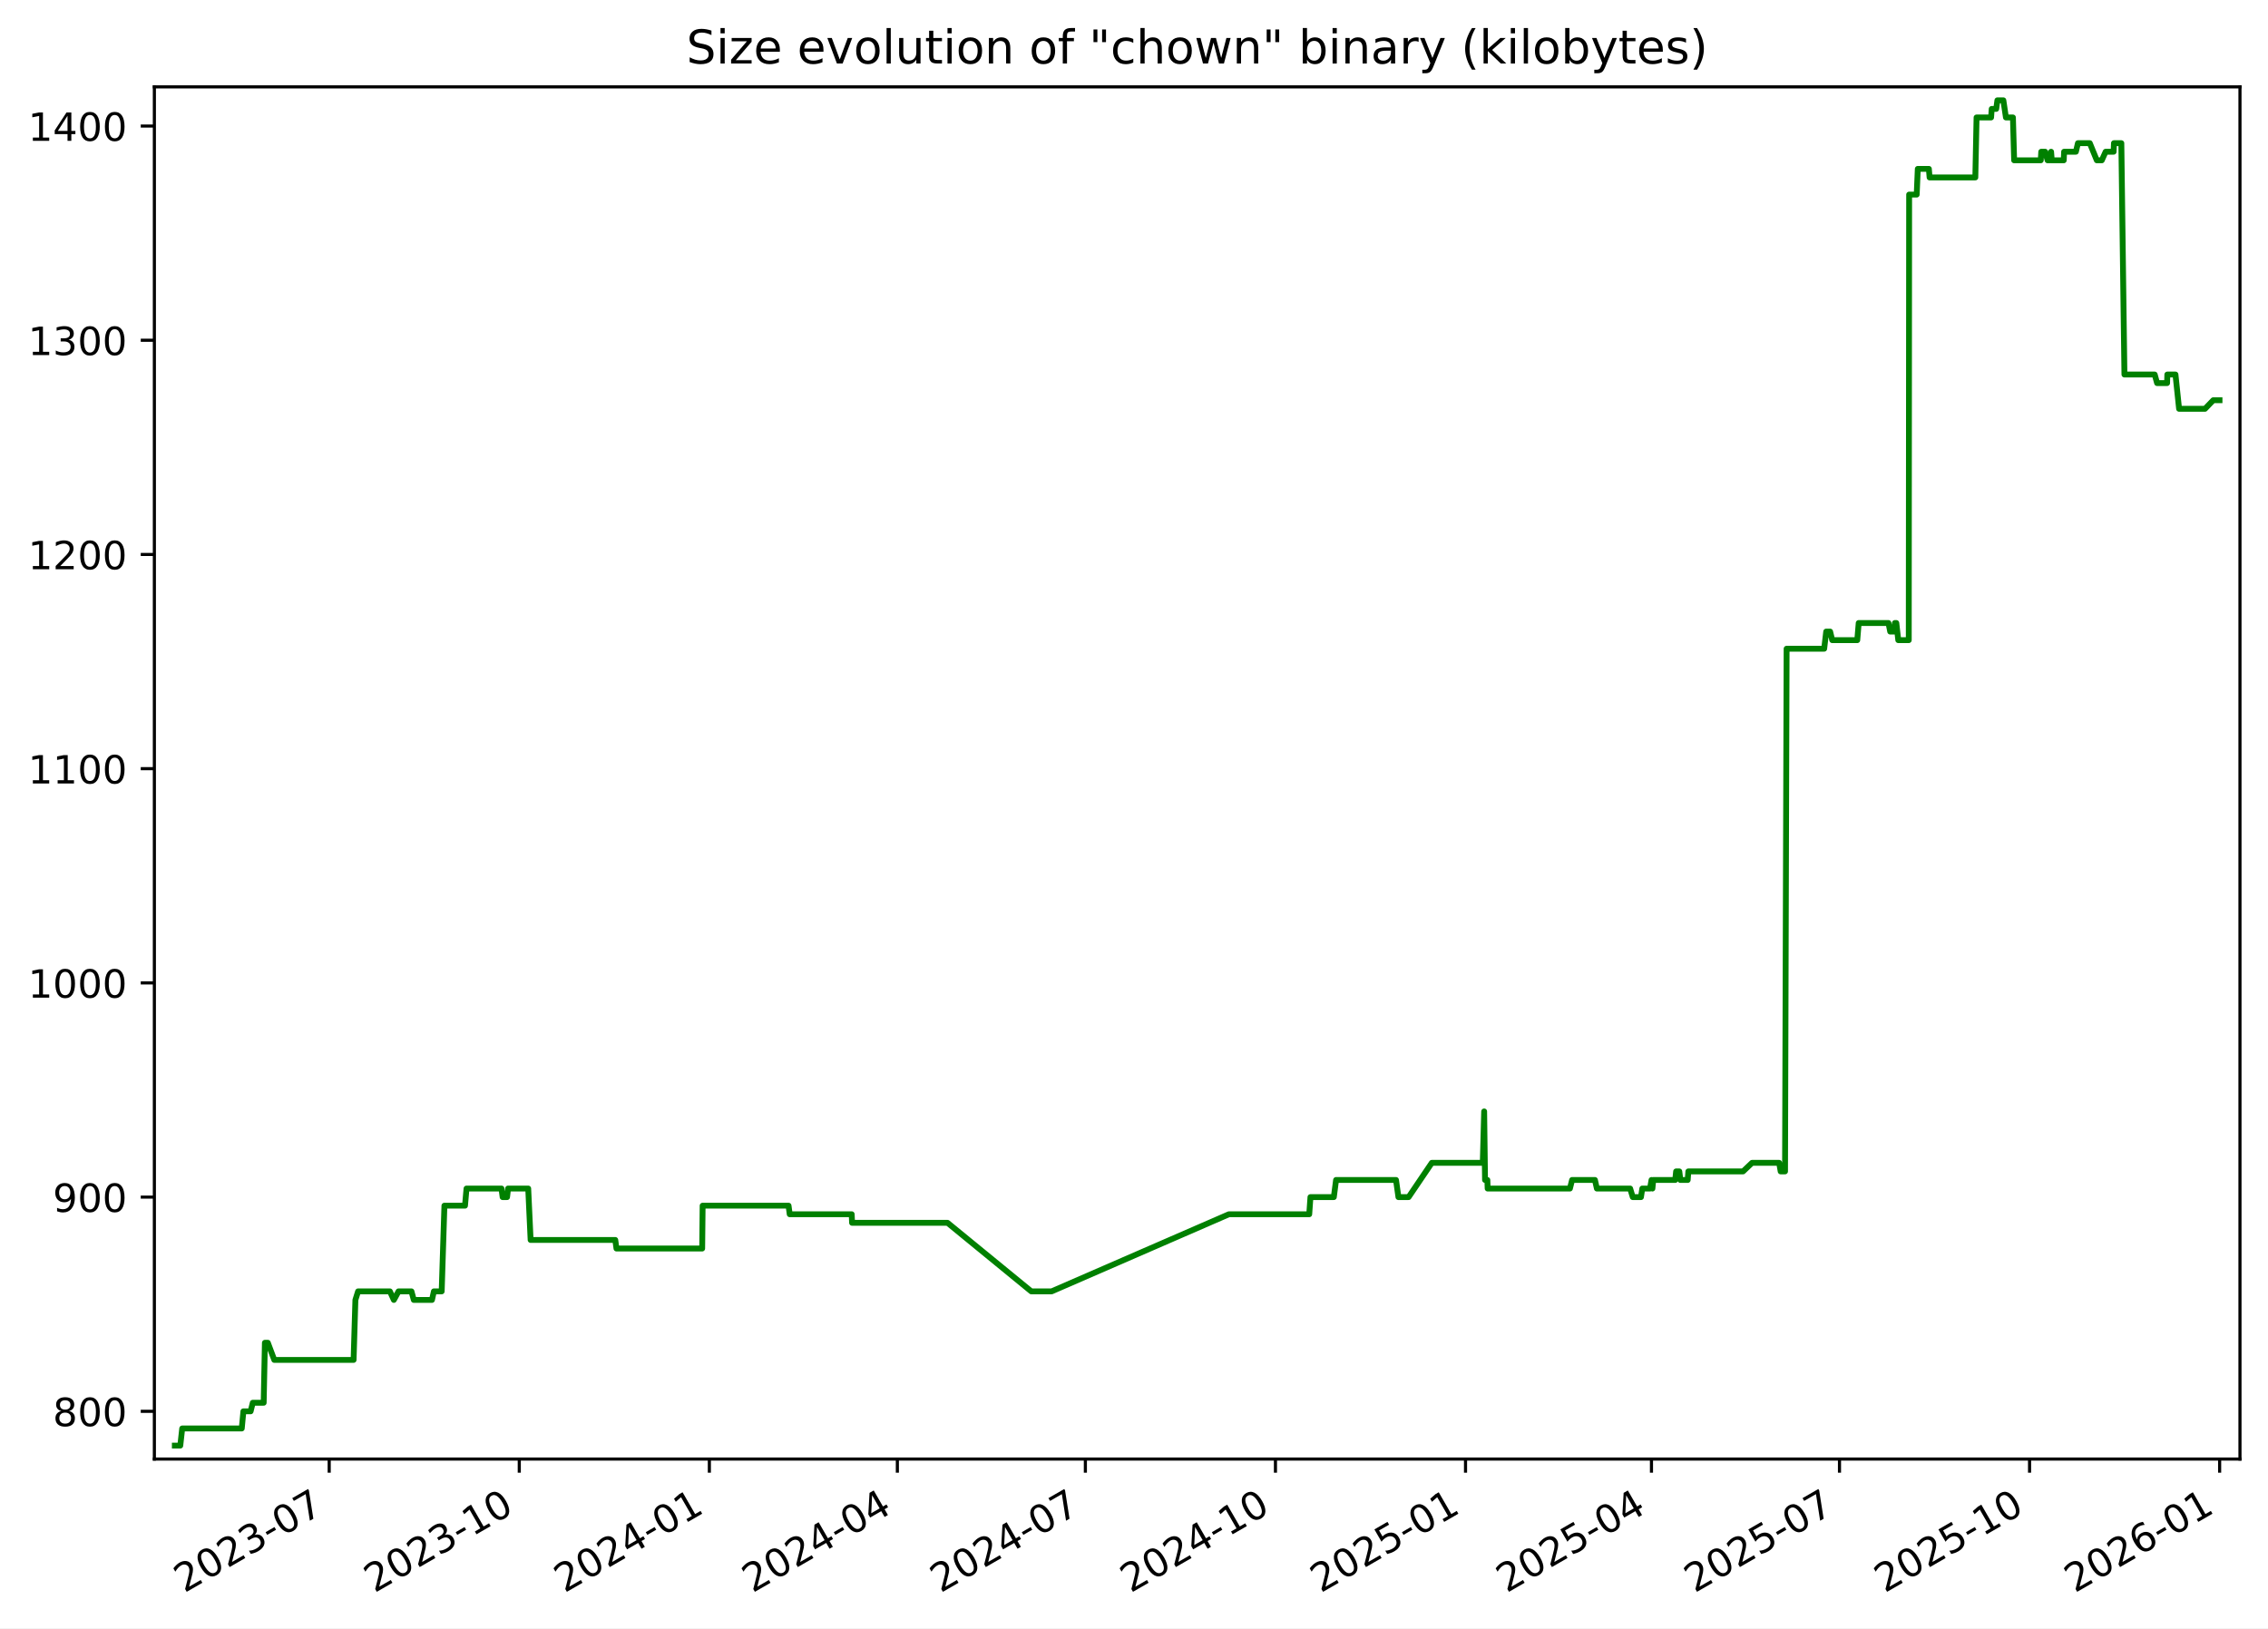
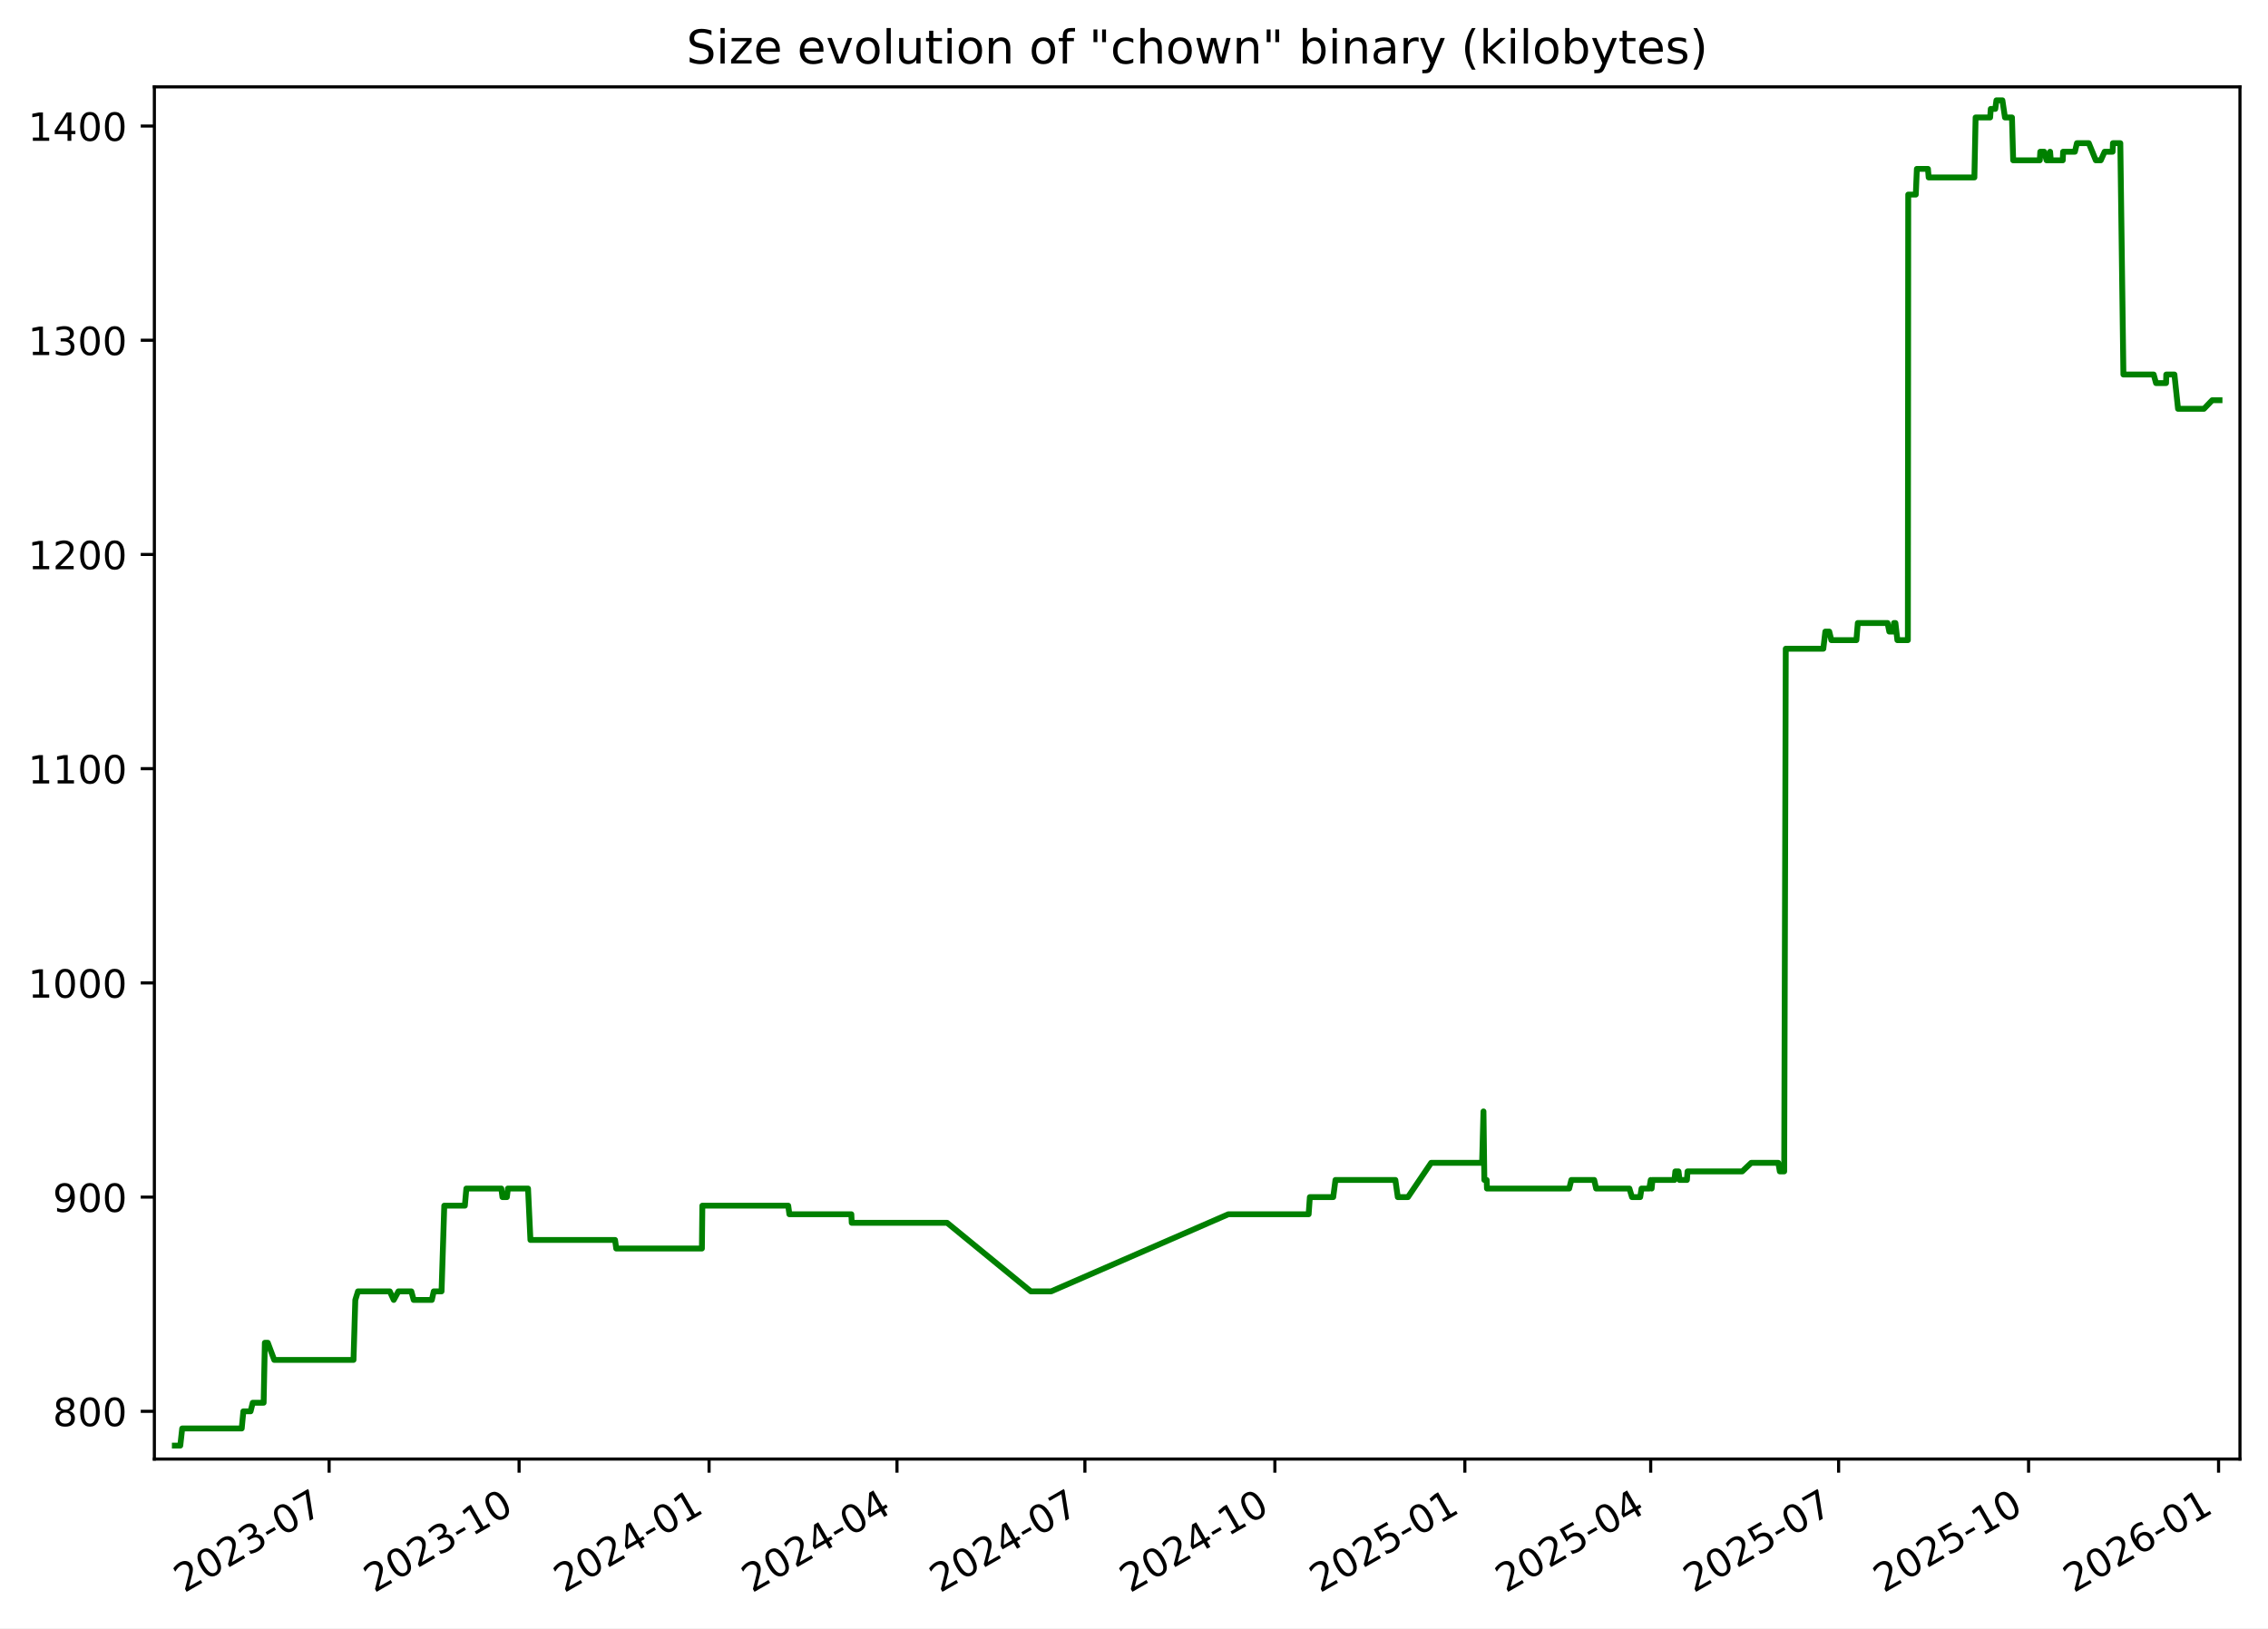
<svg xmlns="http://www.w3.org/2000/svg" xmlns:xlink="http://www.w3.org/1999/xlink" width="582.53pt" height="418.303pt" viewBox="0 0 582.53 418.303" version="1.1">
  <defs>
    <style type="text/css">*{stroke-linejoin: round; stroke-linecap: butt}</style>
  </defs>
  <g id="figure_1">
    <g id="patch_1">
      <path d="M -0 418.303  L 582.53 418.303  L 582.53 0  L -0 0  z " style="fill: #ffffff" />
    </g>
    <g id="axes_1">
      <g id="patch_2">
        <path d="M 39.65 374.83  L 575.33 374.83  L 575.33 22.318  L 39.65 22.318  z " style="fill: #ffffff" />
      </g>
      <g id="matplotlib.axis_1">
        <g id="xtick_1">
          <g id="line2d_1">
            <defs>
-               <path id="m49a2fbc3b2" d="M 0 0  L 0 3.5  " style="stroke: #000000; stroke-width: 0.8" />
+               <path id="mf270d32801" d="M 0 0  L 0 3.5  " style="stroke: #000000; stroke-width: 0.8" />
            </defs>
            <g>
-               <use xlink:href="#m49a2fbc3b2" x="84.553" y="374.83" style="stroke: #000000; stroke-width: 0.8" />
+               <use xlink:href="#mf270d32801" x="84.532" y="374.83" style="stroke: #000000; stroke-width: 0.8" />
            </g>
          </g>
          <g id="text_1">
-             <g transform="translate(47.32821 409.302) rotate(-30) scale(0.1 -0.1)">
+             <g transform="translate(47.30746 409.302) rotate(-30) scale(0.1 -0.1)">
              <defs>
                <path id="DejaVuSans-32" d="M 1228 531  L 3431 531  L 3431 0  L 469 0  L 469 531  Q 828 903 1448 1529  Q 2069 2156 2228 2338  Q 2531 2678 2651 2914  Q 2772 3150 2772 3378  Q 2772 3750 2511 3984  Q 2250 4219 1831 4219  Q 1534 4219 1204 4116  Q 875 4013 500 3803  L 500 4441  Q 881 4594 1212 4672  Q 1544 4750 1819 4750  Q 2544 4750 2975 4387  Q 3406 4025 3406 3419  Q 3406 3131 3298 2873  Q 3191 2616 2906 2266  Q 2828 2175 2409 1742  Q 1991 1309 1228 531  z " transform="scale(0.015625)" />
                <path id="DejaVuSans-30" d="M 2034 4250  Q 1547 4250 1301 3770  Q 1056 3291 1056 2328  Q 1056 1369 1301 889  Q 1547 409 2034 409  Q 2525 409 2770 889  Q 3016 1369 3016 2328  Q 3016 3291 2770 3770  Q 2525 4250 2034 4250  z M 2034 4750  Q 2819 4750 3233 4129  Q 3647 3509 3647 2328  Q 3647 1150 3233 529  Q 2819 -91 2034 -91  Q 1250 -91 836 529  Q 422 1150 422 2328  Q 422 3509 836 4129  Q 1250 4750 2034 4750  z " transform="scale(0.015625)" />
                <path id="DejaVuSans-33" d="M 2597 2516  Q 3050 2419 3304 2112  Q 3559 1806 3559 1356  Q 3559 666 3084 287  Q 2609 -91 1734 -91  Q 1441 -91 1130 -33  Q 819 25 488 141  L 488 750  Q 750 597 1062 519  Q 1375 441 1716 441  Q 2309 441 2620 675  Q 2931 909 2931 1356  Q 2931 1769 2642 2001  Q 2353 2234 1838 2234  L 1294 2234  L 1294 2753  L 1863 2753  Q 2328 2753 2575 2939  Q 2822 3125 2822 3475  Q 2822 3834 2567 4026  Q 2313 4219 1838 4219  Q 1578 4219 1281 4162  Q 984 4106 628 3988  L 628 4550  Q 988 4650 1302 4700  Q 1616 4750 1894 4750  Q 2613 4750 3031 4423  Q 3450 4097 3450 3541  Q 3450 3153 3228 2886  Q 3006 2619 2597 2516  z " transform="scale(0.015625)" />
                <path id="DejaVuSans-2d" d="M 313 2009  L 1997 2009  L 1997 1497  L 313 1497  L 313 2009  z " transform="scale(0.015625)" />
                <path id="DejaVuSans-37" d="M 525 4666  L 3525 4666  L 3525 4397  L 1831 0  L 1172 0  L 2766 4134  L 525 4134  L 525 4666  z " transform="scale(0.015625)" />
              </defs>
              <use xlink:href="#DejaVuSans-32" />
              <use xlink:href="#DejaVuSans-30" x="63.623" />
              <use xlink:href="#DejaVuSans-32" x="127.246" />
              <use xlink:href="#DejaVuSans-33" x="190.869" />
              <use xlink:href="#DejaVuSans-2d" x="254.492" />
              <use xlink:href="#DejaVuSans-30" x="290.576" />
              <use xlink:href="#DejaVuSans-37" x="354.199" />
            </g>
          </g>
        </g>
        <g id="xtick_2">
          <g id="line2d_2">
            <g>
-               <use xlink:href="#m49a2fbc3b2" x="133.374" y="374.83" style="stroke: #000000; stroke-width: 0.8" />
+               <use xlink:href="#mf270d32801" x="133.327" y="374.83" style="stroke: #000000; stroke-width: 0.8" />
            </g>
          </g>
          <g id="text_2">
-             <g transform="translate(96.14898 409.302) rotate(-30) scale(0.1 -0.1)">
+             <g transform="translate(96.10268 409.302) rotate(-30) scale(0.1 -0.1)">
              <defs>
                <path id="DejaVuSans-31" d="M 794 531  L 1825 531  L 1825 4091  L 703 3866  L 703 4441  L 1819 4666  L 2450 4666  L 2450 531  L 3481 531  L 3481 0  L 794 0  L 794 531  z " transform="scale(0.015625)" />
              </defs>
              <use xlink:href="#DejaVuSans-32" />
              <use xlink:href="#DejaVuSans-30" x="63.623" />
              <use xlink:href="#DejaVuSans-32" x="127.246" />
              <use xlink:href="#DejaVuSans-33" x="190.869" />
              <use xlink:href="#DejaVuSans-2d" x="254.492" />
              <use xlink:href="#DejaVuSans-31" x="290.576" />
              <use xlink:href="#DejaVuSans-30" x="354.199" />
            </g>
          </g>
        </g>
        <g id="xtick_3">
          <g id="line2d_3">
            <g>
-               <use xlink:href="#m49a2fbc3b2" x="182.195" y="374.83" style="stroke: #000000; stroke-width: 0.8" />
+               <use xlink:href="#mf270d32801" x="182.123" y="374.83" style="stroke: #000000; stroke-width: 0.8" />
            </g>
          </g>
          <g id="text_3">
-             <g transform="translate(144.9698 409.302) rotate(-30) scale(0.1 -0.1)">
+             <g transform="translate(144.8979 409.302) rotate(-30) scale(0.1 -0.1)">
              <defs>
                <path id="DejaVuSans-34" d="M 2419 4116  L 825 1625  L 2419 1625  L 2419 4116  z M 2253 4666  L 3047 4666  L 3047 1625  L 3713 1625  L 3713 1100  L 3047 1100  L 3047 0  L 2419 0  L 2419 1100  L 313 1100  L 313 1709  L 2253 4666  z " transform="scale(0.015625)" />
              </defs>
              <use xlink:href="#DejaVuSans-32" />
              <use xlink:href="#DejaVuSans-30" x="63.623" />
              <use xlink:href="#DejaVuSans-32" x="127.246" />
              <use xlink:href="#DejaVuSans-34" x="190.869" />
              <use xlink:href="#DejaVuSans-2d" x="254.492" />
              <use xlink:href="#DejaVuSans-30" x="290.576" />
              <use xlink:href="#DejaVuSans-31" x="354.199" />
            </g>
          </g>
        </g>
        <g id="xtick_4">
          <g id="line2d_4">
            <g>
-               <use xlink:href="#m49a2fbc3b2" x="230.485" y="374.83" style="stroke: #000000; stroke-width: 0.8" />
+               <use xlink:href="#mf270d32801" x="230.388" y="374.83" style="stroke: #000000; stroke-width: 0.8" />
            </g>
          </g>
          <g id="text_4">
-             <g transform="translate(193.2599 409.302) rotate(-30) scale(0.1 -0.1)">
+             <g transform="translate(193.1627 409.302) rotate(-30) scale(0.1 -0.1)">
              <use xlink:href="#DejaVuSans-32" />
              <use xlink:href="#DejaVuSans-30" x="63.623" />
              <use xlink:href="#DejaVuSans-32" x="127.246" />
              <use xlink:href="#DejaVuSans-34" x="190.869" />
              <use xlink:href="#DejaVuSans-2d" x="254.492" />
              <use xlink:href="#DejaVuSans-30" x="290.576" />
              <use xlink:href="#DejaVuSans-34" x="354.199" />
            </g>
          </g>
        </g>
        <g id="xtick_5">
          <g id="line2d_5">
            <g>
-               <use xlink:href="#m49a2fbc3b2" x="278.775" y="374.83" style="stroke: #000000; stroke-width: 0.8" />
+               <use xlink:href="#mf270d32801" x="278.652" y="374.83" style="stroke: #000000; stroke-width: 0.8" />
            </g>
          </g>
          <g id="text_5">
-             <g transform="translate(241.55 409.302) rotate(-30) scale(0.1 -0.1)">
+             <g transform="translate(241.4276 409.302) rotate(-30) scale(0.1 -0.1)">
              <use xlink:href="#DejaVuSans-32" />
              <use xlink:href="#DejaVuSans-30" x="63.623" />
              <use xlink:href="#DejaVuSans-32" x="127.246" />
              <use xlink:href="#DejaVuSans-34" x="190.869" />
              <use xlink:href="#DejaVuSans-2d" x="254.492" />
              <use xlink:href="#DejaVuSans-30" x="290.576" />
              <use xlink:href="#DejaVuSans-37" x="354.199" />
            </g>
          </g>
        </g>
        <g id="xtick_6">
          <g id="line2d_6">
            <g>
-               <use xlink:href="#m49a2fbc3b2" x="327.596" y="374.83" style="stroke: #000000; stroke-width: 0.8" />
+               <use xlink:href="#mf270d32801" x="327.448" y="374.83" style="stroke: #000000; stroke-width: 0.8" />
            </g>
          </g>
          <g id="text_6">
-             <g transform="translate(290.3707 409.302) rotate(-30) scale(0.1 -0.1)">
+             <g transform="translate(290.2228 409.302) rotate(-30) scale(0.1 -0.1)">
              <use xlink:href="#DejaVuSans-32" />
              <use xlink:href="#DejaVuSans-30" x="63.623" />
              <use xlink:href="#DejaVuSans-32" x="127.246" />
              <use xlink:href="#DejaVuSans-34" x="190.869" />
              <use xlink:href="#DejaVuSans-2d" x="254.492" />
              <use xlink:href="#DejaVuSans-31" x="290.576" />
              <use xlink:href="#DejaVuSans-30" x="354.199" />
            </g>
          </g>
        </g>
        <g id="xtick_7">
          <g id="line2d_7">
            <g>
-               <use xlink:href="#m49a2fbc3b2" x="376.416" y="374.83" style="stroke: #000000; stroke-width: 0.8" />
+               <use xlink:href="#mf270d32801" x="376.243" y="374.83" style="stroke: #000000; stroke-width: 0.8" />
            </g>
          </g>
          <g id="text_7">
-             <g transform="translate(339.1915 409.302) rotate(-30) scale(0.1 -0.1)">
+             <g transform="translate(339.018 409.302) rotate(-30) scale(0.1 -0.1)">
              <defs>
                <path id="DejaVuSans-35" d="M 691 4666  L 3169 4666  L 3169 4134  L 1269 4134  L 1269 2991  Q 1406 3038 1543 3061  Q 1681 3084 1819 3084  Q 2600 3084 3056 2656  Q 3513 2228 3513 1497  Q 3513 744 3044 326  Q 2575 -91 1722 -91  Q 1428 -91 1123 -41  Q 819 9 494 109  L 494 744  Q 775 591 1075 516  Q 1375 441 1709 441  Q 2250 441 2565 725  Q 2881 1009 2881 1497  Q 2881 1984 2565 2268  Q 2250 2553 1709 2553  Q 1456 2553 1204 2497  Q 953 2441 691 2322  L 691 4666  z " transform="scale(0.015625)" />
              </defs>
              <use xlink:href="#DejaVuSans-32" />
              <use xlink:href="#DejaVuSans-30" x="63.623" />
              <use xlink:href="#DejaVuSans-32" x="127.246" />
              <use xlink:href="#DejaVuSans-35" x="190.869" />
              <use xlink:href="#DejaVuSans-2d" x="254.492" />
              <use xlink:href="#DejaVuSans-30" x="290.576" />
              <use xlink:href="#DejaVuSans-31" x="354.199" />
            </g>
          </g>
        </g>
        <g id="xtick_8">
          <g id="line2d_8">
            <g>
-               <use xlink:href="#m49a2fbc3b2" x="424.176" y="374.83" style="stroke: #000000; stroke-width: 0.8" />
+               <use xlink:href="#mf270d32801" x="423.977" y="374.83" style="stroke: #000000; stroke-width: 0.8" />
            </g>
          </g>
          <g id="text_8">
-             <g transform="translate(386.951 409.302) rotate(-30) scale(0.1 -0.1)">
+             <g transform="translate(386.7525 409.302) rotate(-30) scale(0.1 -0.1)">
              <use xlink:href="#DejaVuSans-32" />
              <use xlink:href="#DejaVuSans-30" x="63.623" />
              <use xlink:href="#DejaVuSans-32" x="127.246" />
              <use xlink:href="#DejaVuSans-35" x="190.869" />
              <use xlink:href="#DejaVuSans-2d" x="254.492" />
              <use xlink:href="#DejaVuSans-30" x="290.576" />
              <use xlink:href="#DejaVuSans-34" x="354.199" />
            </g>
          </g>
        </g>
        <g id="xtick_9">
          <g id="line2d_9">
            <g>
-               <use xlink:href="#m49a2fbc3b2" x="472.466" y="374.83" style="stroke: #000000; stroke-width: 0.8" />
+               <use xlink:href="#mf270d32801" x="472.242" y="374.83" style="stroke: #000000; stroke-width: 0.8" />
            </g>
          </g>
          <g id="text_9">
-             <g transform="translate(435.2411 409.302) rotate(-30) scale(0.1 -0.1)">
+             <g transform="translate(435.0173 409.302) rotate(-30) scale(0.1 -0.1)">
              <use xlink:href="#DejaVuSans-32" />
              <use xlink:href="#DejaVuSans-30" x="63.623" />
              <use xlink:href="#DejaVuSans-32" x="127.246" />
              <use xlink:href="#DejaVuSans-35" x="190.869" />
              <use xlink:href="#DejaVuSans-2d" x="254.492" />
              <use xlink:href="#DejaVuSans-30" x="290.576" />
              <use xlink:href="#DejaVuSans-37" x="354.199" />
            </g>
          </g>
        </g>
        <g id="xtick_10">
          <g id="line2d_10">
            <g>
-               <use xlink:href="#m49a2fbc3b2" x="521.287" y="374.83" style="stroke: #000000; stroke-width: 0.8" />
+               <use xlink:href="#mf270d32801" x="521.037" y="374.83" style="stroke: #000000; stroke-width: 0.8" />
            </g>
          </g>
          <g id="text_10">
-             <g transform="translate(484.0618 409.302) rotate(-30) scale(0.1 -0.1)">
+             <g transform="translate(483.8125 409.302) rotate(-30) scale(0.1 -0.1)">
              <use xlink:href="#DejaVuSans-32" />
              <use xlink:href="#DejaVuSans-30" x="63.623" />
              <use xlink:href="#DejaVuSans-32" x="127.246" />
              <use xlink:href="#DejaVuSans-35" x="190.869" />
              <use xlink:href="#DejaVuSans-2d" x="254.492" />
              <use xlink:href="#DejaVuSans-31" x="290.576" />
              <use xlink:href="#DejaVuSans-30" x="354.199" />
            </g>
          </g>
        </g>
        <g id="xtick_11">
          <g id="line2d_11">
            <g>
-               <use xlink:href="#m49a2fbc3b2" x="570.107" y="374.83" style="stroke: #000000; stroke-width: 0.8" />
+               <use xlink:href="#mf270d32801" x="569.833" y="374.83" style="stroke: #000000; stroke-width: 0.8" />
            </g>
          </g>
          <g id="text_11">
-             <g transform="translate(532.8826 409.302) rotate(-30) scale(0.1 -0.1)">
+             <g transform="translate(532.6078 409.302) rotate(-30) scale(0.1 -0.1)">
              <defs>
                <path id="DejaVuSans-36" d="M 2113 2584  Q 1688 2584 1439 2293  Q 1191 2003 1191 1497  Q 1191 994 1439 701  Q 1688 409 2113 409  Q 2538 409 2786 701  Q 3034 994 3034 1497  Q 3034 2003 2786 2293  Q 2538 2584 2113 2584  z M 3366 4563  L 3366 3988  Q 3128 4100 2886 4159  Q 2644 4219 2406 4219  Q 1781 4219 1451 3797  Q 1122 3375 1075 2522  Q 1259 2794 1537 2939  Q 1816 3084 2150 3084  Q 2853 3084 3261 2657  Q 3669 2231 3669 1497  Q 3669 778 3244 343  Q 2819 -91 2113 -91  Q 1303 -91 875 529  Q 447 1150 447 2328  Q 447 3434 972 4092  Q 1497 4750 2381 4750  Q 2619 4750 2861 4703  Q 3103 4656 3366 4563  z " transform="scale(0.015625)" />
              </defs>
              <use xlink:href="#DejaVuSans-32" />
              <use xlink:href="#DejaVuSans-30" x="63.623" />
              <use xlink:href="#DejaVuSans-32" x="127.246" />
              <use xlink:href="#DejaVuSans-36" x="190.869" />
              <use xlink:href="#DejaVuSans-2d" x="254.492" />
              <use xlink:href="#DejaVuSans-30" x="290.576" />
              <use xlink:href="#DejaVuSans-31" x="354.199" />
            </g>
          </g>
        </g>
      </g>
      <g id="matplotlib.axis_2">
        <g id="ytick_1">
          <g id="line2d_12">
            <defs>
-               <path id="m0c4a7b43cd" d="M 0 0  L -3.5 0  " style="stroke: #000000; stroke-width: 0.8" />
+               <path id="me19b4002ed" d="M 0 0  L -3.5 0  " style="stroke: #000000; stroke-width: 0.8" />
            </defs>
            <g>
-               <use xlink:href="#m0c4a7b43cd" x="39.65" y="362.569" style="stroke: #000000; stroke-width: 0.8" />
+               <use xlink:href="#me19b4002ed" x="39.65" y="362.569" style="stroke: #000000; stroke-width: 0.8" />
            </g>
          </g>
          <g id="text_12">
            <g transform="translate(13.5625 366.3682) scale(0.1 -0.1)">
              <defs>
                <path id="DejaVuSans-38" d="M 2034 2216  Q 1584 2216 1326 1975  Q 1069 1734 1069 1313  Q 1069 891 1326 650  Q 1584 409 2034 409  Q 2484 409 2743 651  Q 3003 894 3003 1313  Q 3003 1734 2745 1975  Q 2488 2216 2034 2216  z M 1403 2484  Q 997 2584 770 2862  Q 544 3141 544 3541  Q 544 4100 942 4425  Q 1341 4750 2034 4750  Q 2731 4750 3128 4425  Q 3525 4100 3525 3541  Q 3525 3141 3298 2862  Q 3072 2584 2669 2484  Q 3125 2378 3379 2068  Q 3634 1759 3634 1313  Q 3634 634 3220 271  Q 2806 -91 2034 -91  Q 1263 -91 848 271  Q 434 634 434 1313  Q 434 1759 690 2068  Q 947 2378 1403 2484  z M 1172 3481  Q 1172 3119 1398 2916  Q 1625 2713 2034 2713  Q 2441 2713 2670 2916  Q 2900 3119 2900 3481  Q 2900 3844 2670 4047  Q 2441 4250 2034 4250  Q 1625 4250 1398 4047  Q 1172 3844 1172 3481  z " transform="scale(0.015625)" />
              </defs>
              <use xlink:href="#DejaVuSans-38" />
              <use xlink:href="#DejaVuSans-30" x="63.623" />
              <use xlink:href="#DejaVuSans-30" x="127.246" />
            </g>
          </g>
        </g>
        <g id="ytick_2">
          <g id="line2d_13">
            <g>
-               <use xlink:href="#m0c4a7b43cd" x="39.65" y="307.537" style="stroke: #000000; stroke-width: 0.8" />
+               <use xlink:href="#me19b4002ed" x="39.65" y="307.537" style="stroke: #000000; stroke-width: 0.8" />
            </g>
          </g>
          <g id="text_13">
            <g transform="translate(13.5625 311.3364) scale(0.1 -0.1)">
              <defs>
                <path id="DejaVuSans-39" d="M 703 97  L 703 672  Q 941 559 1184 500  Q 1428 441 1663 441  Q 2288 441 2617 861  Q 2947 1281 2994 2138  Q 2813 1869 2534 1725  Q 2256 1581 1919 1581  Q 1219 1581 811 2004  Q 403 2428 403 3163  Q 403 3881 828 4315  Q 1253 4750 1959 4750  Q 2769 4750 3195 4129  Q 3622 3509 3622 2328  Q 3622 1225 3098 567  Q 2575 -91 1691 -91  Q 1453 -91 1209 -44  Q 966 3 703 97  z M 1959 2075  Q 2384 2075 2632 2365  Q 2881 2656 2881 3163  Q 2881 3666 2632 3958  Q 2384 4250 1959 4250  Q 1534 4250 1286 3958  Q 1038 3666 1038 3163  Q 1038 2656 1286 2365  Q 1534 2075 1959 2075  z " transform="scale(0.015625)" />
              </defs>
              <use xlink:href="#DejaVuSans-39" />
              <use xlink:href="#DejaVuSans-30" x="63.623" />
              <use xlink:href="#DejaVuSans-30" x="127.246" />
            </g>
          </g>
        </g>
        <g id="ytick_3">
          <g id="line2d_14">
            <g>
-               <use xlink:href="#m0c4a7b43cd" x="39.65" y="252.505" style="stroke: #000000; stroke-width: 0.8" />
+               <use xlink:href="#me19b4002ed" x="39.65" y="252.505" style="stroke: #000000; stroke-width: 0.8" />
            </g>
          </g>
          <g id="text_14">
            <g transform="translate(7.2 256.3046) scale(0.1 -0.1)">
              <use xlink:href="#DejaVuSans-31" />
              <use xlink:href="#DejaVuSans-30" x="63.623" />
              <use xlink:href="#DejaVuSans-30" x="127.246" />
              <use xlink:href="#DejaVuSans-30" x="190.869" />
            </g>
          </g>
        </g>
        <g id="ytick_4">
          <g id="line2d_15">
            <g>
-               <use xlink:href="#m0c4a7b43cd" x="39.65" y="197.473" style="stroke: #000000; stroke-width: 0.8" />
+               <use xlink:href="#me19b4002ed" x="39.65" y="197.473" style="stroke: #000000; stroke-width: 0.8" />
            </g>
          </g>
          <g id="text_15">
            <g transform="translate(7.2 201.2727) scale(0.1 -0.1)">
              <use xlink:href="#DejaVuSans-31" />
              <use xlink:href="#DejaVuSans-31" x="63.623" />
              <use xlink:href="#DejaVuSans-30" x="127.246" />
              <use xlink:href="#DejaVuSans-30" x="190.869" />
            </g>
          </g>
        </g>
        <g id="ytick_5">
          <g id="line2d_16">
            <g>
-               <use xlink:href="#m0c4a7b43cd" x="39.65" y="142.442" style="stroke: #000000; stroke-width: 0.8" />
+               <use xlink:href="#me19b4002ed" x="39.65" y="142.442" style="stroke: #000000; stroke-width: 0.8" />
            </g>
          </g>
          <g id="text_16">
            <g transform="translate(7.2 146.2409) scale(0.1 -0.1)">
              <use xlink:href="#DejaVuSans-31" />
              <use xlink:href="#DejaVuSans-32" x="63.623" />
              <use xlink:href="#DejaVuSans-30" x="127.246" />
              <use xlink:href="#DejaVuSans-30" x="190.869" />
            </g>
          </g>
        </g>
        <g id="ytick_6">
          <g id="line2d_17">
            <g>
-               <use xlink:href="#m0c4a7b43cd" x="39.65" y="87.41" style="stroke: #000000; stroke-width: 0.8" />
+               <use xlink:href="#me19b4002ed" x="39.65" y="87.41" style="stroke: #000000; stroke-width: 0.8" />
            </g>
          </g>
          <g id="text_17">
            <g transform="translate(7.2 91.20901) scale(0.1 -0.1)">
              <use xlink:href="#DejaVuSans-31" />
              <use xlink:href="#DejaVuSans-33" x="63.623" />
              <use xlink:href="#DejaVuSans-30" x="127.246" />
              <use xlink:href="#DejaVuSans-30" x="190.869" />
            </g>
          </g>
        </g>
        <g id="ytick_7">
          <g id="line2d_18">
            <g>
-               <use xlink:href="#m0c4a7b43cd" x="39.65" y="32.378" style="stroke: #000000; stroke-width: 0.8" />
+               <use xlink:href="#me19b4002ed" x="39.65" y="32.378" style="stroke: #000000; stroke-width: 0.8" />
            </g>
          </g>
          <g id="text_18">
            <g transform="translate(7.2 36.17717) scale(0.1 -0.1)">
              <use xlink:href="#DejaVuSans-31" />
              <use xlink:href="#DejaVuSans-34" x="63.623" />
              <use xlink:href="#DejaVuSans-30" x="127.246" />
              <use xlink:href="#DejaVuSans-30" x="190.869" />
            </g>
          </g>
        </g>
      </g>
      <g id="line2d_19">
-         <path d="M 44.902 371.374  L 46.307 371.374  L 46.798 366.972  L 62.097 366.972  L 62.514 362.569  L 64.372 362.569  L 64.924 360.368  L 67.727 360.368  L 68.038 344.959  L 68.796 344.959  L 70.45 349.361  L 90.82 349.361  L 91.282 333.952  L 91.972 331.751  L 100.143 331.751  L 101.161 333.952  L 102.364 331.751  L 105.683 331.751  L 106.283 333.952  L 110.948 333.952  L 111.445 331.751  L 113.447 331.751  L 114.145 309.738  L 119.434 309.738  L 119.823 305.336  L 128.807 305.336  L 129.096 307.537  L 130.237 307.537  L 130.499 305.336  L 135.672 305.336  L 136.287 318.544  L 158.033 318.544  L 158.337 320.745  L 180.353 320.745  L 180.468 309.738  L 202.538 309.738  L 202.836 311.94  L 218.758 311.94  L 218.852 314.141  L 243.37 314.141  L 264.878 331.751  L 270.111 331.751  L 315.648 311.94  L 336.275 311.94  L 336.584 307.537  L 342.591 307.537  L 343.165 303.135  L 358.561 303.135  L 359.184 307.537  L 361.796 307.537  L 367.757 298.732  L 380.85 298.732  L 381.204 285.524  L 381.427 303.135  L 382.025 303.135  L 382.1 305.336  L 403.23 305.336  L 403.787 303.135  L 409.656 303.135  L 410.155 305.336  L 418.701 305.336  L 419.372 307.537  L 421.477 307.537  L 421.817 305.336  L 423.802 305.336  L 424.185 303.135  L 424.42 305.336  L 424.625 303.135  L 430.277 303.135  L 430.507 300.933  L 431.327 300.933  L 431.597 303.135  L 433.484 303.135  L 433.646 300.933  L 447.696 300.933  L 450.015 298.732  L 456.973 298.732  L 457.357 300.933  L 458.483 300.933  L 458.886 166.656  L 468.537 166.656  L 469.055 162.253  L 470.063 162.253  L 470.605 164.454  L 477.036 164.454  L 477.401 160.052  L 485.047 160.052  L 485.492 162.253  L 486.5 162.253  L 486.692 160.052  L 487.066 160.052  L 487.568 164.454  L 490.263 164.454  L 490.358 49.988  L 492.301 49.988  L 492.58 43.384  L 495.427 43.384  L 495.609 45.586  L 507.358 45.586  L 507.674 30.177  L 511.407 30.177  L 511.567 27.975  L 512.727 27.975  L 513.021 25.774  L 514.56 25.774  L 515.218 30.177  L 517.018 30.177  L 517.327 41.183  L 524.167 41.183  L 524.291 38.982  L 525.294 38.982  L 525.916 41.183  L 526.617 41.183  L 526.817 38.982  L 526.993 41.183  L 530.069 41.183  L 530.158 38.982  L 533.187 38.982  L 533.713 36.78  L 536.76 36.78  L 538.563 41.183  L 539.841 41.183  L 540.827 38.982  L 542.881 38.982  L 542.963 36.78  L 544.86 36.78  L 545.654 96.215  L 553.431 96.215  L 554.04 98.416  L 556.617 98.416  L 556.671 96.215  L 558.765 96.215  L 559.693 105.02  L 566.354 105.02  L 568.47 102.819  L 570.078 102.819  L 570.078 102.819  " clip-path="url(#pe04de0922f)" style="fill: none; stroke: #008000; stroke-width: 1.5; stroke-linecap: square" />
+         <path d="M 44.902 371.374  L 46.306 371.374  L 46.797 366.972  L 62.088 366.972  L 62.504 362.569  L 64.362 362.569  L 64.914 360.368  L 67.715 360.368  L 68.026 344.959  L 68.784 344.959  L 70.437 349.361  L 90.796 349.361  L 91.258 333.952  L 91.948 331.751  L 100.115 331.751  L 101.131 333.952  L 102.334 331.751  L 105.651 331.751  L 106.251 333.952  L 110.913 333.952  L 111.41 331.751  L 113.411 331.751  L 114.109 309.738  L 119.395 309.738  L 119.784 305.336  L 128.763 305.336  L 129.052 307.537  L 130.192 307.537  L 130.455 305.336  L 135.624 305.336  L 136.239 318.544  L 157.974 318.544  L 158.277 320.745  L 180.282 320.745  L 180.397 309.738  L 202.455 309.738  L 202.753 311.94  L 218.667 311.94  L 218.761 314.141  L 243.266 314.141  L 264.763 331.751  L 269.993 331.751  L 315.506 311.94  L 336.123 311.94  L 336.432 307.537  L 342.435 307.537  L 343.009 303.135  L 358.397 303.135  L 359.019 307.537  L 361.63 307.537  L 367.588 298.732  L 380.674 298.732  L 381.028 285.524  L 381.251 303.135  L 381.848 303.135  L 381.924 305.336  L 403.042 305.336  L 403.599 303.135  L 409.465 303.135  L 409.964 305.336  L 418.505 305.336  L 419.176 307.537  L 421.28 307.537  L 421.62 305.336  L 423.604 305.336  L 423.986 303.135  L 424.222 305.336  L 424.427 303.135  L 430.076 303.135  L 430.305 300.933  L 431.125 300.933  L 431.395 303.135  L 433.281 303.135  L 433.443 300.933  L 447.485 300.933  L 449.803 298.732  L 456.757 298.732  L 457.141 300.933  L 458.267 300.933  L 458.67 166.656  L 468.316 166.656  L 468.833 162.253  L 469.84 162.253  L 470.382 164.454  L 476.81 164.454  L 477.174 160.052  L 484.816 160.052  L 485.261 162.253  L 486.269 162.253  L 486.461 160.052  L 486.835 160.052  L 487.336 164.454  L 490.03 164.454  L 490.124 49.988  L 492.067 49.988  L 492.346 43.384  L 495.192 43.384  L 495.373 45.586  L 507.116 45.586  L 507.431 30.177  L 511.163 30.177  L 511.323 27.975  L 512.482 27.975  L 512.776 25.774  L 514.314 25.774  L 514.972 30.177  L 516.771 30.177  L 517.079 41.183  L 523.916 41.183  L 524.04 38.982  L 525.042 38.982  L 525.665 41.183  L 526.365 41.183  L 526.565 38.982  L 526.74 41.183  L 529.815 41.183  L 529.904 38.982  L 532.931 38.982  L 533.457 36.78  L 536.503 36.78  L 538.304 41.183  L 539.582 41.183  L 540.567 38.982  L 542.62 38.982  L 542.702 36.78  L 544.599 36.78  L 545.392 96.215  L 553.165 96.215  L 553.773 98.416  L 556.349 98.416  L 556.403 96.215  L 558.496 96.215  L 559.424 105.02  L 566.081 105.02  L 568.196 102.819  L 570.078 102.819  L 570.078 102.819  " clip-path="url(#pac7ae9a521)" style="fill: none; stroke: #008000; stroke-width: 1.5; stroke-linecap: square" />
      </g>
      <g id="patch_3">
        <path d="M 39.65 374.83  L 39.65 22.318  " style="fill: none; stroke: #000000; stroke-width: 0.8; stroke-linejoin: miter; stroke-linecap: square" />
      </g>
      <g id="patch_4">
        <path d="M 575.33 374.83  L 575.33 22.318  " style="fill: none; stroke: #000000; stroke-width: 0.8; stroke-linejoin: miter; stroke-linecap: square" />
      </g>
      <g id="patch_5">
        <path d="M 39.65 374.83  L 575.33 374.83  " style="fill: none; stroke: #000000; stroke-width: 0.8; stroke-linejoin: miter; stroke-linecap: square" />
      </g>
      <g id="patch_6">
        <path d="M 39.65 22.318  L 575.33 22.318  " style="fill: none; stroke: #000000; stroke-width: 0.8; stroke-linejoin: miter; stroke-linecap: square" />
      </g>
      <g id="text_19">
        <g transform="translate(176.3122 16.31812) scale(0.12 -0.12)">
          <defs>
            <path id="DejaVuSans-53" d="M 3425 4513  L 3425 3897  Q 3066 4069 2747 4153  Q 2428 4238 2131 4238  Q 1616 4238 1336 4038  Q 1056 3838 1056 3469  Q 1056 3159 1242 3001  Q 1428 2844 1947 2747  L 2328 2669  Q 3034 2534 3370 2195  Q 3706 1856 3706 1288  Q 3706 609 3251 259  Q 2797 -91 1919 -91  Q 1588 -91 1214 -16  Q 841 59 441 206  L 441 856  Q 825 641 1194 531  Q 1563 422 1919 422  Q 2459 422 2753 634  Q 3047 847 3047 1241  Q 3047 1584 2836 1778  Q 2625 1972 2144 2069  L 1759 2144  Q 1053 2284 737 2584  Q 422 2884 422 3419  Q 422 4038 858 4394  Q 1294 4750 2059 4750  Q 2388 4750 2728 4690  Q 3069 4631 3425 4513  z " transform="scale(0.015625)" />
            <path id="DejaVuSans-69" d="M 603 3500  L 1178 3500  L 1178 0  L 603 0  L 603 3500  z M 603 4863  L 1178 4863  L 1178 4134  L 603 4134  L 603 4863  z " transform="scale(0.015625)" />
            <path id="DejaVuSans-7a" d="M 353 3500  L 3084 3500  L 3084 2975  L 922 459  L 3084 459  L 3084 0  L 275 0  L 275 525  L 2438 3041  L 353 3041  L 353 3500  z " transform="scale(0.015625)" />
            <path id="DejaVuSans-65" d="M 3597 1894  L 3597 1613  L 953 1613  Q 991 1019 1311 708  Q 1631 397 2203 397  Q 2534 397 2845 478  Q 3156 559 3463 722  L 3463 178  Q 3153 47 2828 -22  Q 2503 -91 2169 -91  Q 1331 -91 842 396  Q 353 884 353 1716  Q 353 2575 817 3079  Q 1281 3584 2069 3584  Q 2775 3584 3186 3129  Q 3597 2675 3597 1894  z M 3022 2063  Q 3016 2534 2758 2815  Q 2500 3097 2075 3097  Q 1594 3097 1305 2825  Q 1016 2553 972 2059  L 3022 2063  z " transform="scale(0.015625)" />
            <path id="DejaVuSans-20" transform="scale(0.015625)" />
            <path id="DejaVuSans-76" d="M 191 3500  L 800 3500  L 1894 563  L 2988 3500  L 3597 3500  L 2284 0  L 1503 0  L 191 3500  z " transform="scale(0.015625)" />
            <path id="DejaVuSans-6f" d="M 1959 3097  Q 1497 3097 1228 2736  Q 959 2375 959 1747  Q 959 1119 1226 758  Q 1494 397 1959 397  Q 2419 397 2687 759  Q 2956 1122 2956 1747  Q 2956 2369 2687 2733  Q 2419 3097 1959 3097  z M 1959 3584  Q 2709 3584 3137 3096  Q 3566 2609 3566 1747  Q 3566 888 3137 398  Q 2709 -91 1959 -91  Q 1206 -91 779 398  Q 353 888 353 1747  Q 353 2609 779 3096  Q 1206 3584 1959 3584  z " transform="scale(0.015625)" />
            <path id="DejaVuSans-6c" d="M 603 4863  L 1178 4863  L 1178 0  L 603 0  L 603 4863  z " transform="scale(0.015625)" />
            <path id="DejaVuSans-75" d="M 544 1381  L 544 3500  L 1119 3500  L 1119 1403  Q 1119 906 1312 657  Q 1506 409 1894 409  Q 2359 409 2629 706  Q 2900 1003 2900 1516  L 2900 3500  L 3475 3500  L 3475 0  L 2900 0  L 2900 538  Q 2691 219 2414 64  Q 2138 -91 1772 -91  Q 1169 -91 856 284  Q 544 659 544 1381  z M 1991 3584  L 1991 3584  z " transform="scale(0.015625)" />
            <path id="DejaVuSans-74" d="M 1172 4494  L 1172 3500  L 2356 3500  L 2356 3053  L 1172 3053  L 1172 1153  Q 1172 725 1289 603  Q 1406 481 1766 481  L 2356 481  L 2356 0  L 1766 0  Q 1100 0 847 248  Q 594 497 594 1153  L 594 3053  L 172 3053  L 172 3500  L 594 3500  L 594 4494  L 1172 4494  z " transform="scale(0.015625)" />
            <path id="DejaVuSans-6e" d="M 3513 2113  L 3513 0  L 2938 0  L 2938 2094  Q 2938 2591 2744 2837  Q 2550 3084 2163 3084  Q 1697 3084 1428 2787  Q 1159 2491 1159 1978  L 1159 0  L 581 0  L 581 3500  L 1159 3500  L 1159 2956  Q 1366 3272 1645 3428  Q 1925 3584 2291 3584  Q 2894 3584 3203 3211  Q 3513 2838 3513 2113  z " transform="scale(0.015625)" />
            <path id="DejaVuSans-66" d="M 2375 4863  L 2375 4384  L 1825 4384  Q 1516 4384 1395 4259  Q 1275 4134 1275 3809  L 1275 3500  L 2222 3500  L 2222 3053  L 1275 3053  L 1275 0  L 697 0  L 697 3053  L 147 3053  L 147 3500  L 697 3500  L 697 3744  Q 697 4328 969 4595  Q 1241 4863 1831 4863  L 2375 4863  z " transform="scale(0.015625)" />
            <path id="DejaVuSans-22" d="M 1147 4666  L 1147 2931  L 616 2931  L 616 4666  L 1147 4666  z M 2328 4666  L 2328 2931  L 1797 2931  L 1797 4666  L 2328 4666  z " transform="scale(0.015625)" />
            <path id="DejaVuSans-63" d="M 3122 3366  L 3122 2828  Q 2878 2963 2633 3030  Q 2388 3097 2138 3097  Q 1578 3097 1268 2742  Q 959 2388 959 1747  Q 959 1106 1268 751  Q 1578 397 2138 397  Q 2388 397 2633 464  Q 2878 531 3122 666  L 3122 134  Q 2881 22 2623 -34  Q 2366 -91 2075 -91  Q 1284 -91 818 406  Q 353 903 353 1747  Q 353 2603 823 3093  Q 1294 3584 2113 3584  Q 2378 3584 2631 3529  Q 2884 3475 3122 3366  z " transform="scale(0.015625)" />
            <path id="DejaVuSans-68" d="M 3513 2113  L 3513 0  L 2938 0  L 2938 2094  Q 2938 2591 2744 2837  Q 2550 3084 2163 3084  Q 1697 3084 1428 2787  Q 1159 2491 1159 1978  L 1159 0  L 581 0  L 581 4863  L 1159 4863  L 1159 2956  Q 1366 3272 1645 3428  Q 1925 3584 2291 3584  Q 2894 3584 3203 3211  Q 3513 2838 3513 2113  z " transform="scale(0.015625)" />
            <path id="DejaVuSans-77" d="M 269 3500  L 844 3500  L 1563 769  L 2278 3500  L 2956 3500  L 3675 769  L 4391 3500  L 4966 3500  L 4050 0  L 3372 0  L 2619 2869  L 1863 0  L 1184 0  L 269 3500  z " transform="scale(0.015625)" />
            <path id="DejaVuSans-62" d="M 3116 1747  Q 3116 2381 2855 2742  Q 2594 3103 2138 3103  Q 1681 3103 1420 2742  Q 1159 2381 1159 1747  Q 1159 1113 1420 752  Q 1681 391 2138 391  Q 2594 391 2855 752  Q 3116 1113 3116 1747  z M 1159 2969  Q 1341 3281 1617 3432  Q 1894 3584 2278 3584  Q 2916 3584 3314 3078  Q 3713 2572 3713 1747  Q 3713 922 3314 415  Q 2916 -91 2278 -91  Q 1894 -91 1617 61  Q 1341 213 1159 525  L 1159 0  L 581 0  L 581 4863  L 1159 4863  L 1159 2969  z " transform="scale(0.015625)" />
            <path id="DejaVuSans-61" d="M 2194 1759  Q 1497 1759 1228 1600  Q 959 1441 959 1056  Q 959 750 1161 570  Q 1363 391 1709 391  Q 2188 391 2477 730  Q 2766 1069 2766 1631  L 2766 1759  L 2194 1759  z M 3341 1997  L 3341 0  L 2766 0  L 2766 531  Q 2569 213 2275 61  Q 1981 -91 1556 -91  Q 1019 -91 701 211  Q 384 513 384 1019  Q 384 1609 779 1909  Q 1175 2209 1959 2209  L 2766 2209  L 2766 2266  Q 2766 2663 2505 2880  Q 2244 3097 1772 3097  Q 1472 3097 1187 3025  Q 903 2953 641 2809  L 641 3341  Q 956 3463 1253 3523  Q 1550 3584 1831 3584  Q 2591 3584 2966 3190  Q 3341 2797 3341 1997  z " transform="scale(0.015625)" />
            <path id="DejaVuSans-72" d="M 2631 2963  Q 2534 3019 2420 3045  Q 2306 3072 2169 3072  Q 1681 3072 1420 2755  Q 1159 2438 1159 1844  L 1159 0  L 581 0  L 581 3500  L 1159 3500  L 1159 2956  Q 1341 3275 1631 3429  Q 1922 3584 2338 3584  Q 2397 3584 2469 3576  Q 2541 3569 2628 3553  L 2631 2963  z " transform="scale(0.015625)" />
            <path id="DejaVuSans-79" d="M 2059 -325  Q 1816 -950 1584 -1140  Q 1353 -1331 966 -1331  L 506 -1331  L 506 -850  L 844 -850  Q 1081 -850 1212 -737  Q 1344 -625 1503 -206  L 1606 56  L 191 3500  L 800 3500  L 1894 763  L 2988 3500  L 3597 3500  L 2059 -325  z " transform="scale(0.015625)" />
            <path id="DejaVuSans-28" d="M 1984 4856  Q 1566 4138 1362 3434  Q 1159 2731 1159 2009  Q 1159 1288 1364 580  Q 1569 -128 1984 -844  L 1484 -844  Q 1016 -109 783 600  Q 550 1309 550 2009  Q 550 2706 781 3412  Q 1013 4119 1484 4856  L 1984 4856  z " transform="scale(0.015625)" />
            <path id="DejaVuSans-6b" d="M 581 4863  L 1159 4863  L 1159 1991  L 2875 3500  L 3609 3500  L 1753 1863  L 3688 0  L 2938 0  L 1159 1709  L 1159 0  L 581 0  L 581 4863  z " transform="scale(0.015625)" />
            <path id="DejaVuSans-73" d="M 2834 3397  L 2834 2853  Q 2591 2978 2328 3040  Q 2066 3103 1784 3103  Q 1356 3103 1142 2972  Q 928 2841 928 2578  Q 928 2378 1081 2264  Q 1234 2150 1697 2047  L 1894 2003  Q 2506 1872 2764 1633  Q 3022 1394 3022 966  Q 3022 478 2636 193  Q 2250 -91 1575 -91  Q 1294 -91 989 -36  Q 684 19 347 128  L 347 722  Q 666 556 975 473  Q 1284 391 1588 391  Q 1994 391 2212 530  Q 2431 669 2431 922  Q 2431 1156 2273 1281  Q 2116 1406 1581 1522  L 1381 1569  Q 847 1681 609 1914  Q 372 2147 372 2553  Q 372 3047 722 3315  Q 1072 3584 1716 3584  Q 2034 3584 2315 3537  Q 2597 3491 2834 3397  z " transform="scale(0.015625)" />
            <path id="DejaVuSans-29" d="M 513 4856  L 1013 4856  Q 1481 4119 1714 3412  Q 1947 2706 1947 2009  Q 1947 1309 1714 600  Q 1481 -109 1013 -844  L 513 -844  Q 928 -128 1133 580  Q 1338 1288 1338 2009  Q 1338 2731 1133 3434  Q 928 4138 513 4856  z " transform="scale(0.015625)" />
          </defs>
          <use xlink:href="#DejaVuSans-53" />
          <use xlink:href="#DejaVuSans-69" x="63.477" />
          <use xlink:href="#DejaVuSans-7a" x="91.26" />
          <use xlink:href="#DejaVuSans-65" x="143.75" />
          <use xlink:href="#DejaVuSans-20" x="205.273" />
          <use xlink:href="#DejaVuSans-65" x="237.061" />
          <use xlink:href="#DejaVuSans-76" x="298.584" />
          <use xlink:href="#DejaVuSans-6f" x="357.764" />
          <use xlink:href="#DejaVuSans-6c" x="418.945" />
          <use xlink:href="#DejaVuSans-75" x="446.729" />
          <use xlink:href="#DejaVuSans-74" x="510.107" />
          <use xlink:href="#DejaVuSans-69" x="549.316" />
          <use xlink:href="#DejaVuSans-6f" x="577.1" />
          <use xlink:href="#DejaVuSans-6e" x="638.281" />
          <use xlink:href="#DejaVuSans-20" x="701.66" />
          <use xlink:href="#DejaVuSans-6f" x="733.447" />
          <use xlink:href="#DejaVuSans-66" x="794.629" />
          <use xlink:href="#DejaVuSans-20" x="829.834" />
          <use xlink:href="#DejaVuSans-22" x="861.621" />
          <use xlink:href="#DejaVuSans-63" x="907.617" />
          <use xlink:href="#DejaVuSans-68" x="962.598" />
          <use xlink:href="#DejaVuSans-6f" x="1025.977" />
          <use xlink:href="#DejaVuSans-77" x="1087.158" />
          <use xlink:href="#DejaVuSans-6e" x="1168.945" />
          <use xlink:href="#DejaVuSans-22" x="1232.324" />
          <use xlink:href="#DejaVuSans-20" x="1278.32" />
          <use xlink:href="#DejaVuSans-62" x="1310.107" />
          <use xlink:href="#DejaVuSans-69" x="1373.584" />
          <use xlink:href="#DejaVuSans-6e" x="1401.367" />
          <use xlink:href="#DejaVuSans-61" x="1464.746" />
          <use xlink:href="#DejaVuSans-72" x="1526.025" />
          <use xlink:href="#DejaVuSans-79" x="1567.139" />
          <use xlink:href="#DejaVuSans-20" x="1626.318" />
          <use xlink:href="#DejaVuSans-28" x="1658.105" />
          <use xlink:href="#DejaVuSans-6b" x="1697.119" />
          <use xlink:href="#DejaVuSans-69" x="1755.029" />
          <use xlink:href="#DejaVuSans-6c" x="1782.812" />
          <use xlink:href="#DejaVuSans-6f" x="1810.596" />
          <use xlink:href="#DejaVuSans-62" x="1871.777" />
          <use xlink:href="#DejaVuSans-79" x="1935.254" />
          <use xlink:href="#DejaVuSans-74" x="1994.434" />
          <use xlink:href="#DejaVuSans-65" x="2033.643" />
          <use xlink:href="#DejaVuSans-73" x="2095.166" />
          <use xlink:href="#DejaVuSans-29" x="2147.266" />
        </g>
      </g>
    </g>
  </g>
  <defs>
-     <clipPath id="pe04de0922f">
+     <clipPath id="pac7ae9a521">
      <rect x="39.65" y="22.318" width="535.68" height="352.512" />
    </clipPath>
  </defs>
</svg>
